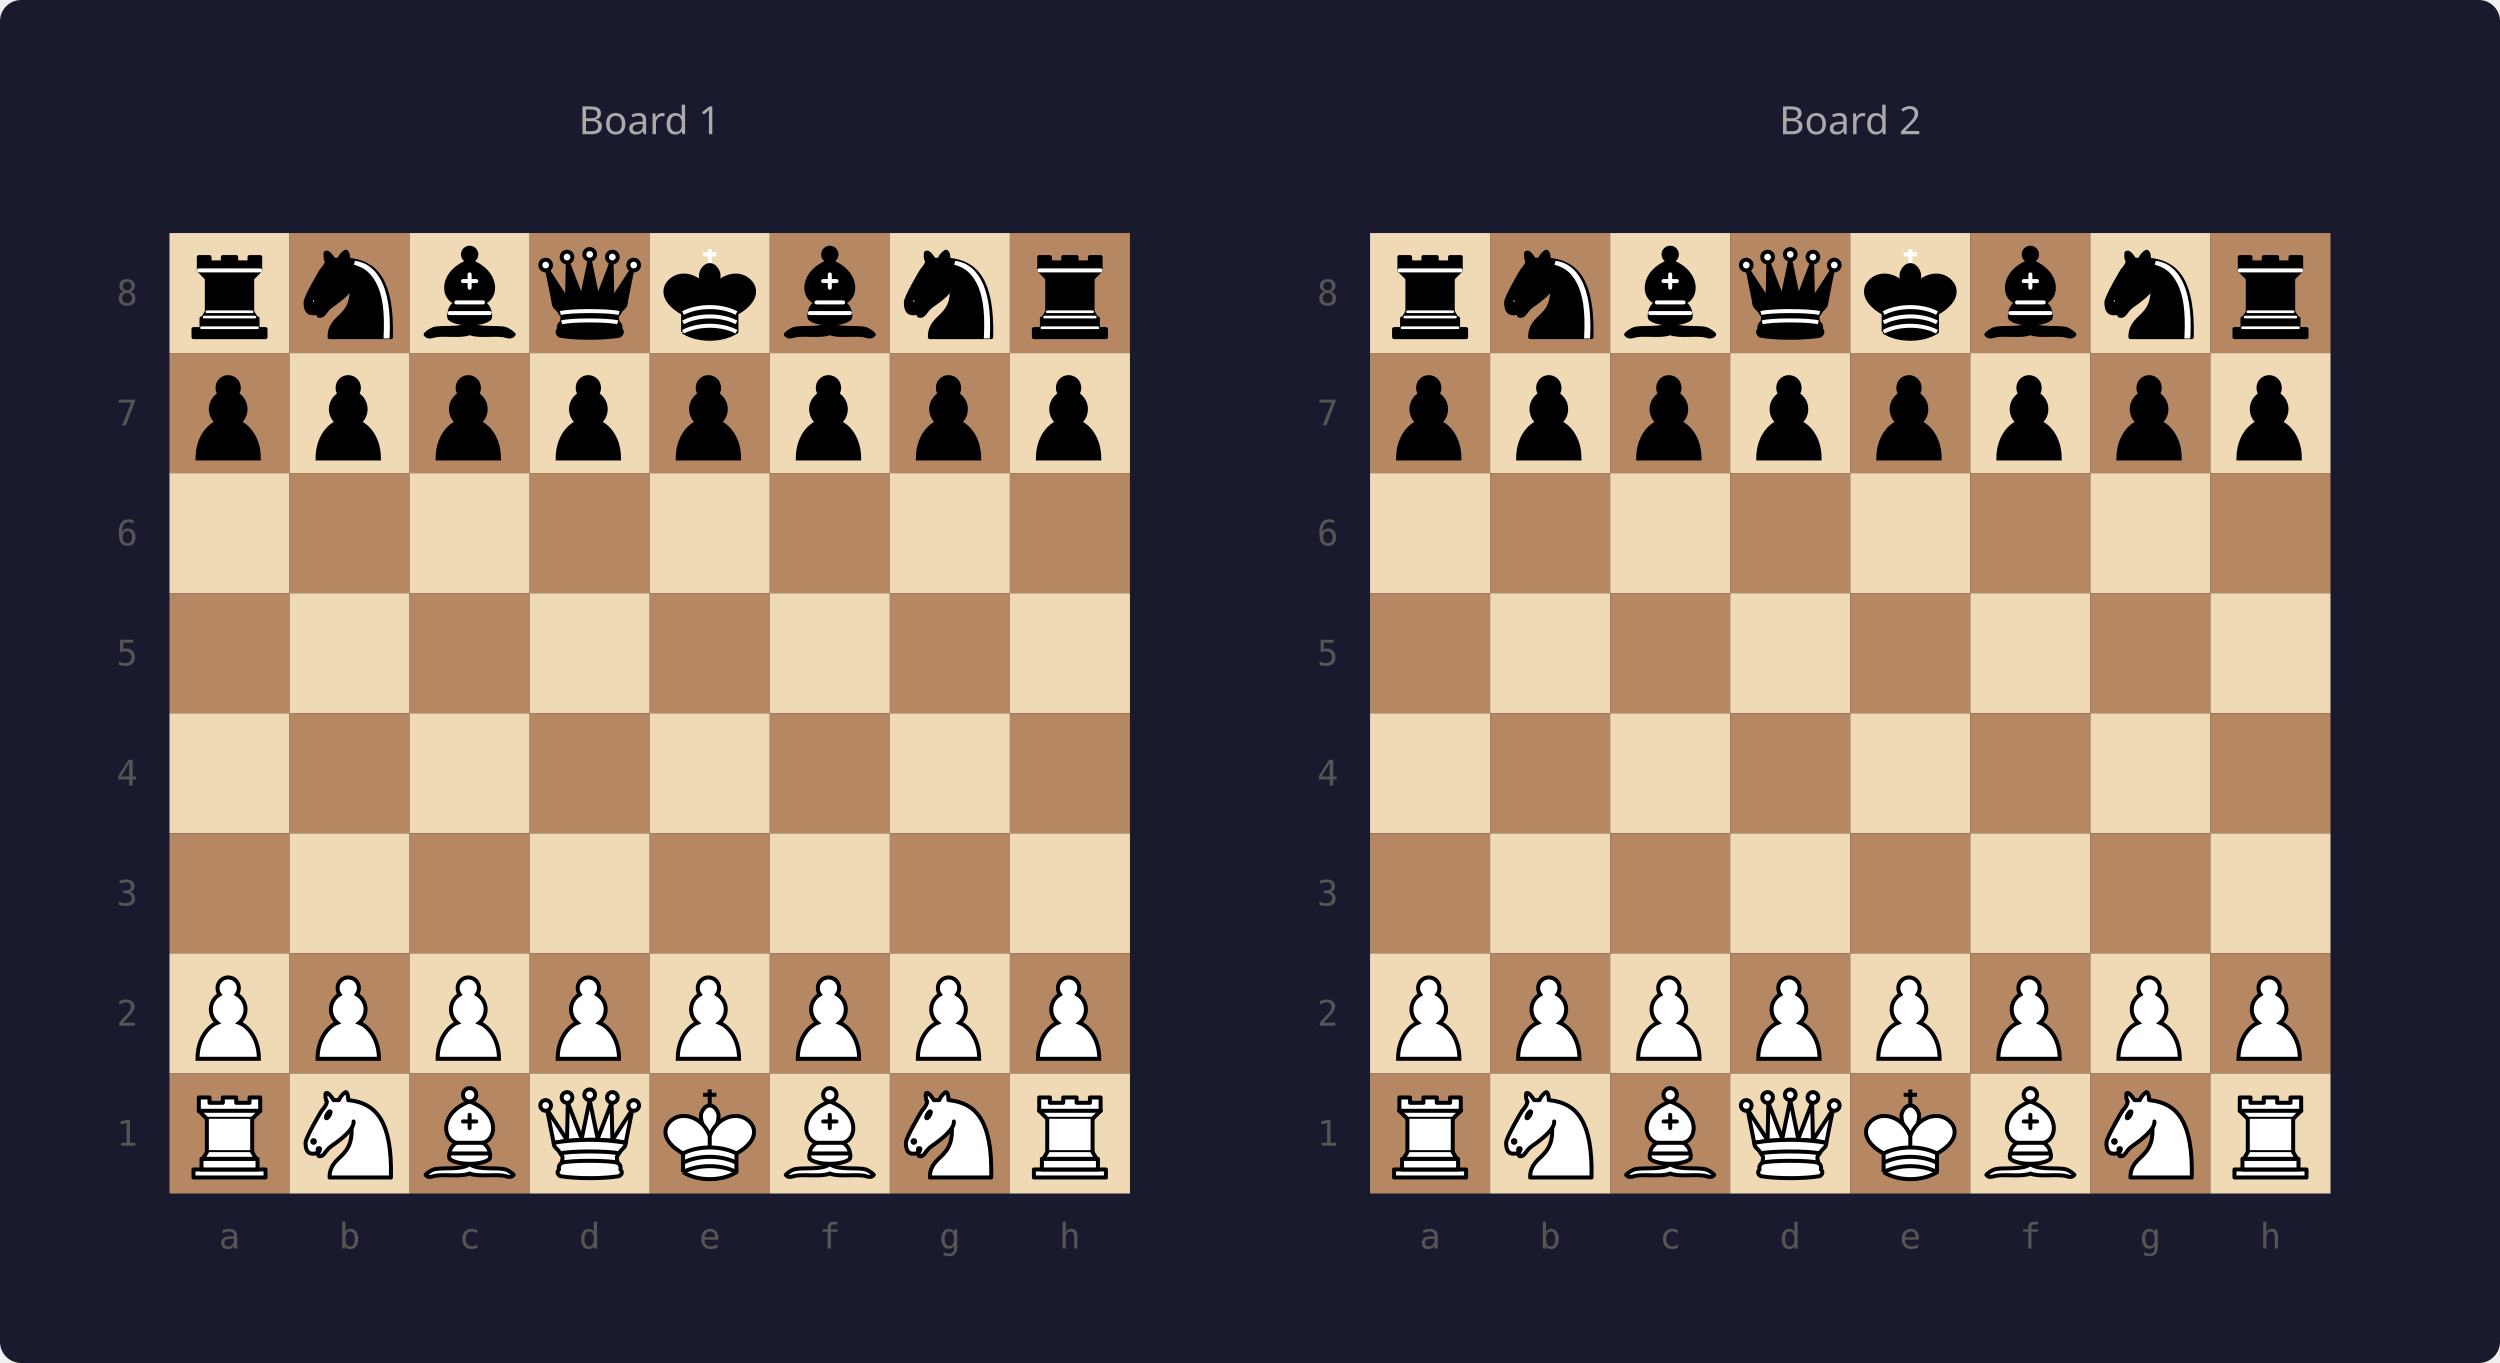
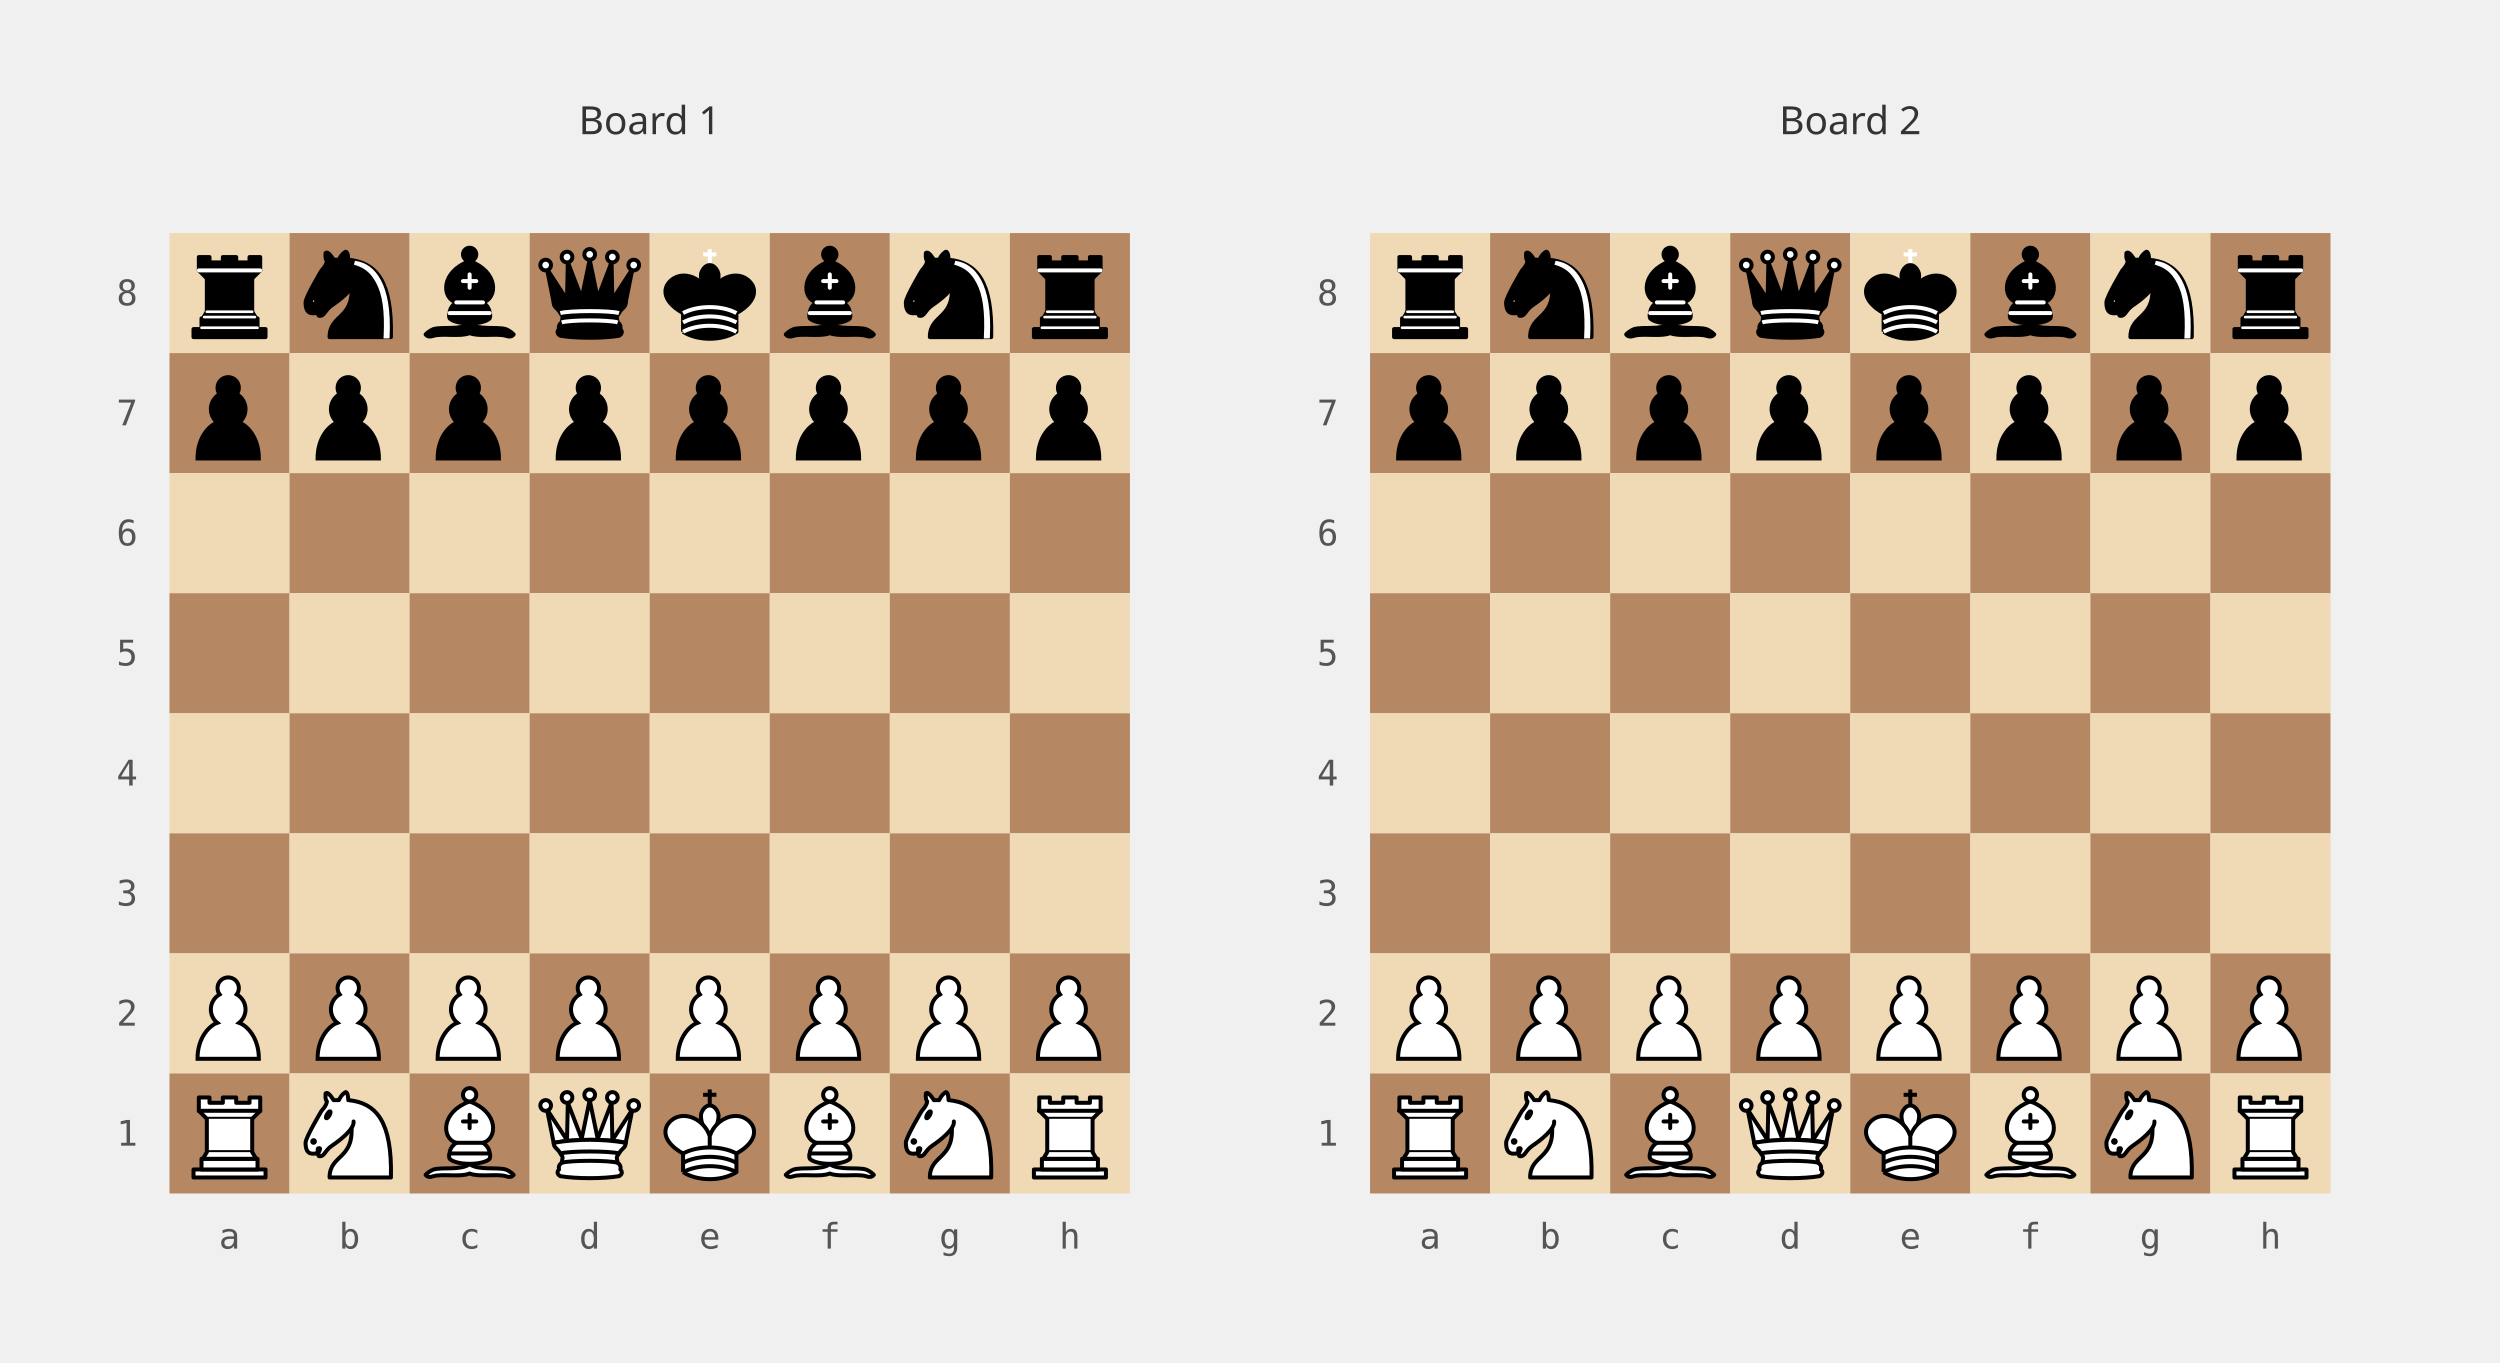
<svg xmlns="http://www.w3.org/2000/svg" viewBox="0 0 708 386" width="708" height="386">
  <defs>
    <symbol id="piece-mce-chess-bR" viewBox="0 0 45 45">
      <g style="fill:#000;stroke:#000;stroke-width:1.5;stroke-linecap:round;stroke-linejoin:round">
        <path d="M 9,39 L 36,39 L 36,36 L 9,36 L 9,39 z" />
        <path d="M 12,36 L 12,32 L 33,32 L 33,36 L 12,36 z" />
        <path d="M 11,14 L 11,9 L 15,9 L 15,11 L 20,11 L 20,9 L 25,9 L 25,11 L 30,11 L 30,9 L 34,9 L 34,14" />
        <path d="M 34,14 L 31,17 L 14,17 L 11,14" />
        <path d="M 31,17 L 31,29.5 L 14,29.5 L 14,17" />
        <path d="M 31,29.5 L 32.5,32 L 12.5,32 L 14,29.5" />
        <path d="M 11,14 L 34,14" style="fill:none;stroke:#fff;stroke-linejoin:miter" />
        <path d="M 12,35.5 L 33,35.5" style="fill:none;stroke:#fff;stroke-width:1" />
        <path d="M 13,31.5 L 32,31.5" style="fill:none;stroke:#fff;stroke-width:1" />
        <path d="M 14,29.5 L 31,29.5" style="fill:none;stroke:#fff;stroke-width:1" />
      </g>
    </symbol>
    <symbol id="piece-mce-chess-bN" viewBox="0 0 45 45">
      <g style="fill:none;stroke:#000;stroke-width:1.5;stroke-linecap:round;stroke-linejoin:round">
        <path d="M 22,10 C 32.5,11 38.5,18 38,39 L 15,39 C 15,30 25,32.5 23,18" style="fill:#000" />
        <path d="M 24,18 C 24.38,20.91 18.45,25.37 16,27 C 13,29 13.18,31.34 11,31 C 9.958,30.06 12.41,27.96 11,28 C 10,28 11.19,29.23 10,30 C 9,30 5.997,31 6,26 C 6,24 12,14 12,14 C 12,14 13.89,12.1 14,10.5 C 13.27,9.506 13.5,8.5 13.5,7.5 C 14.5,6.5 16.5,10 16.5,10 L 18.5,10 C 18.5,10 19.28,8.008 21,7 C 22,7 22,10 22,10" style="fill:#000" />
        <path d="M 9.5,25.5 A 0.5,0.5 0 1 1 8.5,25.5 A 0.5,0.5 0 1 1 9.5,25.5 z" style="fill:#fff" />
        <path d="M 15,15.5 A 0.5,1.5 0 1 1 14,15.5 A 0.5,1.5 0 1 1 15,15.5 z" transform="matrix(0.866,0.5,-0.5,0.866,9.693,-5.173)" style="fill:#fff" />
        <path d="M 24.55,10.4 L 24.1,11.85 L 24.6,12 C 27.75,13 30.25,14.49 32.5,18.75 C 34.75,23.01 35.75,29.06 35.25,39 L 35.2,39.5 L 37.45,39.5 L 37.5,39 C 38,28.94 36.62,22.15 34.25,17.66 C 31.88,13.17 28.46,11.02 25.06,10.5 L 24.55,10.4 z" style="fill:#fff;stroke:none" />
      </g>
    </symbol>
    <symbol id="piece-mce-chess-bB" viewBox="0 0 45 45">
      <g style="fill:none;stroke:#000;stroke-width:1.5;stroke-linecap:round;stroke-linejoin:round">
        <g style="fill:#000;stroke-linecap:butt">
          <path d="M 9,36 C 12.39,35.03 19.11,36.43 22.5,34 C 25.89,36.43 32.61,35.03 36,36 C 36,36 37.65,36.54 39,38 C 38.32,38.97 37.2,38.91 36,38.5 C 32.61,37.53 25.89,38.96 22.5,37.5 C 19.11,38.96 12.39,37.53 9,38.5 C 7.8,38.91 6.68,38.97 6,38 C 7.35,36.54 9,36 9,36 z" />
          <path d="M 15,32 C 17.5,34.5 27.5,34.5 30,32 C 30.5,30.5 30,30 30,30 C 30,27.5 27.5,26 27.5,26 C 33,24.5 33.5,14.5 22.5,10.5 C 11.5,14.5 12,24.5 17.5,26 C 17.5,26 15,27.5 15,30 C 15,30 14.5,30.5 15,32 z" />
          <path d="M 25,8 A 2.5,2.5 0 1 1 20,8 A 2.5,2.5 0 1 1 25,8 z" />
        </g>
        <path d="M 17.5,26 L 27.5,26 M 15,30 L 30,30 M 22.5,15.5 L 22.5,20.5 M 20,18 L 25,18" style="fill:none;stroke:#fff;stroke-linejoin:miter" />
      </g>
    </symbol>
    <symbol id="piece-mce-chess-bQ" viewBox="0 0 45 45">
      <g style="fill:#000;stroke:#000;stroke-width:1.5;stroke-linejoin:round">
        <path d="M 9,26 C 17.5,24.5 30,24.5 36,26 L 38.5,13.5 L 31,25 L 30.7,10.9 L 25.5,24.5 L 22.5,10 L 19.5,24.5 L 14.3,10.9 L 14,25 L 6.5,13.5 L 9,26 z" />
        <path d="M 9,26 C 9,28 10.5,28 11.5,30 C 12.5,31.5 12.5,31 12,33.5 C 10.5,34.5 11,36 11,36 C 9.5,37.5 11.5,38.5 11.5,38.5 C 17.5,39.5 27.5,39.5 33.5,38.5 C 33.5,38.5 35.5,37.5 34,36 C 34,36 34.5,34.5 33,33.5 C 32.5,31 32.5,31.5 33.5,30 C 34.5,28 36,28 36,26 C 27.5,24.5 17.5,24.5 9,26 z" />
        <path d="M 11.5,30 C 15,29 30,29 33.5,30" style="fill:none;stroke:#fff" />
        <path d="M 12,33.5 C 15,32.5 30,32.5 33,33.5" style="fill:none;stroke:#fff" />
        <circle cx="6" cy="12" r="2" style="fill:#fff" />
        <circle cx="14" cy="9" r="2" style="fill:#fff" />
        <circle cx="22.5" cy="8" r="2" style="fill:#fff" />
        <circle cx="31" cy="9" r="2" style="fill:#fff" />
        <circle cx="39" cy="12" r="2" style="fill:#fff" />
      </g>
    </symbol>
    <symbol id="piece-mce-chess-bK" viewBox="0 0 45 45">
      <g style="fill:#000;stroke:#000;stroke-width:1.5;stroke-linejoin:round">
        <path d="M 22.5,11.63 L 22.5,6" style="fill:none;stroke:#fff;stroke-linejoin:miter" />
        <path d="M 20,8 L 25,8" style="fill:none;stroke:#fff;stroke-linejoin:miter" />
        <path d="M 22.5,25 C 22.5,25 27,17.5 25.5,14.5 C 25.5,14.5 24.5,12 22.5,12 C 20.5,12 19.5,14.5 19.5,14.5 C 18,17.5 22.5,25 22.5,25" />
        <path d="M 12.5,37 C 18,40.5 27,40.5 32.5,37 L 32.5,30 C 32.5,30 41.5,25.5 38.5,19.5 C 34.5,13 25,16 22.5,23.5 L 22.5,27 L 22.5,23.5 C 20,16 10.5,13 6.5,19.5 C 3.5,25.5 12.5,30 12.5,30 L 12.5,37" />
        <path d="M 12.5,30 C 18,27 27,27 32.5,30" style="fill:none;stroke:#fff" />
        <path d="M 12.5,33.5 C 18,30.5 27,30.5 32.5,33.5" style="fill:none;stroke:#fff" />
        <path d="M 12.5,37 C 18,34 27,34 32.5,37" style="fill:none;stroke:#fff" />
      </g>
    </symbol>
    <symbol id="piece-mce-chess-bP" viewBox="0 0 45 45">
      <path d="M 22,9 C 19.79,9 18,10.79 18,13 C 18,13.89 18.29,14.71 18.78,15.38 C 16.83,16.5 15.5,18.59 15.5,21 C 15.5,23.03 16.44,24.84 17.91,26.03 C 14.91,27.09 10.5,31.58 10.5,39.5 L 33.5,39.5 C 33.5,31.58 29.09,27.09 26.09,26.03 C 27.56,24.84 28.5,23.03 28.5,21 C 28.5,18.59 27.17,16.5 25.22,15.38 C 25.71,14.71 26,13.89 26,13 C 26,10.79 24.21,9 22,9 z" style="fill:#000;stroke:#000;stroke-width:1.5;stroke-linecap:round" />
    </symbol>
    <symbol id="piece-mce-chess-wP" viewBox="0 0 45 45">
      <path d="M 22,9 C 19.79,9 18,10.79 18,13 C 18,13.89 18.29,14.71 18.78,15.38 C 16.83,16.5 15.5,18.59 15.5,21 C 15.5,23.03 16.44,24.84 17.91,26.03 C 14.91,27.09 10.5,31.58 10.5,39.5 L 33.5,39.5 C 33.5,31.58 29.09,27.09 26.09,26.03 C 27.56,24.84 28.5,23.03 28.5,21 C 28.5,18.59 27.17,16.5 25.22,15.38 C 25.71,14.71 26,13.89 26,13 C 26,10.79 24.21,9 22,9 z" style="fill:#fff;stroke:#000;stroke-width:1.5;stroke-linecap:round" />
    </symbol>
    <symbol id="piece-mce-chess-wR" viewBox="0 0 45 45">
      <g style="fill:#fff;stroke:#000;stroke-width:1.5;stroke-linecap:round;stroke-linejoin:round">
        <path d="M 9,39 L 36,39 L 36,36 L 9,36 L 9,39 z" />
        <path d="M 12,36 L 12,32 L 33,32 L 33,36 L 12,36 z" />
        <path d="M 11,14 L 11,9 L 15,9 L 15,11 L 20,11 L 20,9 L 25,9 L 25,11 L 30,11 L 30,9 L 34,9 L 34,14" />
        <path d="M 34,14 L 31,17 L 14,17 L 11,14" />
        <path d="M 31,17 L 31,29.5 L 14,29.5 L 14,17" />
        <path d="M 31,29.5 L 32.5,32 L 12.5,32 L 14,29.5" />
        <path d="M 11,14 L 34,14" style="fill:none" />
      </g>
    </symbol>
    <symbol id="piece-mce-chess-wN" viewBox="0 0 45 45">
      <g style="fill:none;stroke:#000;stroke-width:1.5;stroke-linecap:round;stroke-linejoin:round">
        <path d="M 22,10 C 32.5,11 38.5,18 38,39 L 15,39 C 15,30 25,32.5 23,18" style="fill:#fff" />
        <path d="M 24,18 C 24.38,20.91 18.45,25.37 16,27 C 13,29 13.18,31.34 11,31 C 9.958,30.06 12.41,27.96 11,28 C 10,28 11.19,29.23 10,30 C 9,30 5.997,31 6,26 C 6,24 12,14 12,14 C 12,14 13.89,12.1 14,10.5 C 13.27,9.506 13.5,8.5 13.5,7.5 C 14.5,6.5 16.5,10 16.5,10 L 18.5,10 C 18.5,10 19.28,8.008 21,7 C 22,7 22,10 22,10" style="fill:#fff" />
        <path d="M 9.5,25.5 A 0.5,0.5 0 1 1 8.5,25.5 A 0.5,0.5 0 1 1 9.5,25.5 z" style="fill:#000" />
        <path d="M 15,15.5 A 0.5,1.5 0 1 1 14,15.5 A 0.5,1.5 0 1 1 15,15.5 z" transform="matrix(0.866,0.5,-0.5,0.866,9.693,-5.173)" style="fill:#000" />
      </g>
    </symbol>
    <symbol id="piece-mce-chess-wB" viewBox="0 0 45 45">
      <g style="fill:none;stroke:#000;stroke-width:1.5;stroke-linecap:round;stroke-linejoin:round">
        <g style="fill:#fff;stroke-linecap:butt">
          <path d="M 9,36 C 12.39,35.03 19.11,36.43 22.5,34 C 25.89,36.43 32.61,35.03 36,36 C 36,36 37.65,36.54 39,38 C 38.32,38.97 37.2,38.91 36,38.5 C 32.61,37.53 25.89,38.96 22.5,37.5 C 19.11,38.96 12.39,37.53 9,38.5 C 7.8,38.91 6.68,38.97 6,38 C 7.35,36.54 9,36 9,36 z" />
          <path d="M 15,32 C 17.5,34.5 27.5,34.5 30,32 C 30.5,30.5 30,30 30,30 C 30,27.5 27.5,26 27.5,26 C 33,24.5 33.5,14.5 22.5,10.5 C 11.5,14.5 12,24.5 17.5,26 C 17.5,26 15,27.5 15,30 C 15,30 14.5,30.5 15,32 z" />
          <path d="M 25,8 A 2.5,2.5 0 1 1 20,8 A 2.5,2.5 0 1 1 25,8 z" />
        </g>
        <path d="M 17.5,26 L 27.5,26 M 15,30 L 30,30 M 22.5,15.5 L 22.5,20.5 M 20,18 L 25,18" style="fill:none;stroke:#000;stroke-linejoin:miter" />
      </g>
    </symbol>
    <symbol id="piece-mce-chess-wQ" viewBox="0 0 45 45">
      <g style="fill:#fff;stroke:#000;stroke-width:1.5;stroke-linejoin:round">
        <path d="M 9,26 C 17.5,24.5 30,24.5 36,26 L 38.5,13.5 L 31,25 L 30.7,10.9 L 25.5,24.5 L 22.5,10 L 19.5,24.5 L 14.3,10.9 L 14,25 L 6.5,13.5 L 9,26 z" />
        <path d="M 9,26 C 9,28 10.5,28 11.5,30 C 12.5,31.5 12.5,31 12,33.5 C 10.5,34.5 11,36 11,36 C 9.5,37.5 11.5,38.5 11.5,38.5 C 17.5,39.5 27.5,39.5 33.5,38.5 C 33.5,38.5 35.5,37.5 34,36 C 34,36 34.5,34.5 33,33.5 C 32.5,31 32.5,31.5 33.5,30 C 34.5,28 36,28 36,26 C 27.5,24.5 17.5,24.5 9,26 z" />
        <path d="M 11.5,30 C 15,29 30,29 33.5,30" style="fill:none" />
        <path d="M 12,33.5 C 15,32.5 30,32.5 33,33.5" style="fill:none" />
        <circle cx="6" cy="12" r="2" />
        <circle cx="14" cy="9" r="2" />
        <circle cx="22.5" cy="8" r="2" />
        <circle cx="31" cy="9" r="2" />
        <circle cx="39" cy="12" r="2" />
      </g>
    </symbol>
    <symbol id="piece-mce-chess-wK" viewBox="0 0 45 45">
      <g style="fill:#fff;stroke:#000;stroke-width:1.5;stroke-linejoin:round">
        <path d="M 22.5,11.63 L 22.5,6" style="fill:none;stroke-linejoin:miter" />
        <path d="M 20,8 L 25,8" style="fill:none;stroke-linejoin:miter" />
        <path d="M 22.5,25 C 22.5,25 27,17.5 25.5,14.5 C 25.5,14.5 24.5,12 22.5,12 C 20.5,12 19.5,14.5 19.5,14.5 C 18,17.5 22.5,25 22.5,25" />
        <path d="M 12.5,37 C 18,40.5 27,40.5 32.5,37 L 32.5,30 C 32.5,30 41.5,25.5 38.5,19.5 C 34.5,13 25,16 22.5,23.5 L 22.5,27 L 22.5,23.5 C 20,16 10.5,13 6.5,19.5 C 3.5,25.5 12.5,30 12.5,30 L 12.5,37" />
        <path d="M 12.5,30 C 18,27 27,27 32.5,30" />
        <path d="M 12.5,33.5 C 18,30.5 27,30.5 32.5,33.5" />
        <path d="M 12.5,37 C 18,34 27,34 32.5,37" />
      </g>
    </symbol>
  </defs>
-   <rect width="708" height="386" fill="#1a1a2e" rx="6" />
-   <text x="184" y="38" text-anchor="middle" font-size="11" fill="#aaa" font-family="system-ui">Board 1</text>
+   <text x="184" y="38" text-anchor="middle" font-size="11" fill="#333" font-family="system-ui">Board 1</text>
  <g transform="translate(24,42)">
    <rect x="24" y="24" width="34" height="34" fill="#f0d9b5" />
    <rect x="58" y="24" width="34" height="34" fill="#b58863" />
    <rect x="92" y="24" width="34" height="34" fill="#f0d9b5" />
    <rect x="126" y="24" width="34" height="34" fill="#b58863" />
    <rect x="160" y="24" width="34" height="34" fill="#f0d9b5" />
    <rect x="194" y="24" width="34" height="34" fill="#b58863" />
    <rect x="228" y="24" width="34" height="34" fill="#f0d9b5" />
    <rect x="262" y="24" width="34" height="34" fill="#b58863" />
    <rect x="24" y="58" width="34" height="34" fill="#b58863" />
    <rect x="58" y="58" width="34" height="34" fill="#f0d9b5" />
    <rect x="92" y="58" width="34" height="34" fill="#b58863" />
    <rect x="126" y="58" width="34" height="34" fill="#f0d9b5" />
    <rect x="160" y="58" width="34" height="34" fill="#b58863" />
    <rect x="194" y="58" width="34" height="34" fill="#f0d9b5" />
    <rect x="228" y="58" width="34" height="34" fill="#b58863" />
    <rect x="262" y="58" width="34" height="34" fill="#f0d9b5" />
    <rect x="24" y="92" width="34" height="34" fill="#f0d9b5" />
    <rect x="58" y="92" width="34" height="34" fill="#b58863" />
    <rect x="92" y="92" width="34" height="34" fill="#f0d9b5" />
    <rect x="126" y="92" width="34" height="34" fill="#b58863" />
    <rect x="160" y="92" width="34" height="34" fill="#f0d9b5" />
    <rect x="194" y="92" width="34" height="34" fill="#b58863" />
    <rect x="228" y="92" width="34" height="34" fill="#f0d9b5" />
    <rect x="262" y="92" width="34" height="34" fill="#b58863" />
    <rect x="24" y="126" width="34" height="34" fill="#b58863" />
    <rect x="58" y="126" width="34" height="34" fill="#f0d9b5" />
    <rect x="92" y="126" width="34" height="34" fill="#b58863" />
    <rect x="126" y="126" width="34" height="34" fill="#f0d9b5" />
    <rect x="160" y="126" width="34" height="34" fill="#b58863" />
    <rect x="194" y="126" width="34" height="34" fill="#f0d9b5" />
    <rect x="228" y="126" width="34" height="34" fill="#b58863" />
    <rect x="262" y="126" width="34" height="34" fill="#f0d9b5" />
    <rect x="24" y="160" width="34" height="34" fill="#f0d9b5" />
    <rect x="58" y="160" width="34" height="34" fill="#b58863" />
    <rect x="92" y="160" width="34" height="34" fill="#f0d9b5" />
    <rect x="126" y="160" width="34" height="34" fill="#b58863" />
    <rect x="160" y="160" width="34" height="34" fill="#f0d9b5" />
    <rect x="194" y="160" width="34" height="34" fill="#b58863" />
    <rect x="228" y="160" width="34" height="34" fill="#f0d9b5" />
    <rect x="262" y="160" width="34" height="34" fill="#b58863" />
    <rect x="24" y="194" width="34" height="34" fill="#b58863" />
    <rect x="58" y="194" width="34" height="34" fill="#f0d9b5" />
    <rect x="92" y="194" width="34" height="34" fill="#b58863" />
    <rect x="126" y="194" width="34" height="34" fill="#f0d9b5" />
    <rect x="160" y="194" width="34" height="34" fill="#b58863" />
    <rect x="194" y="194" width="34" height="34" fill="#f0d9b5" />
    <rect x="228" y="194" width="34" height="34" fill="#b58863" />
    <rect x="262" y="194" width="34" height="34" fill="#f0d9b5" />
    <rect x="24" y="228" width="34" height="34" fill="#f0d9b5" />
    <rect x="58" y="228" width="34" height="34" fill="#b58863" />
    <rect x="92" y="228" width="34" height="34" fill="#f0d9b5" />
    <rect x="126" y="228" width="34" height="34" fill="#b58863" />
    <rect x="160" y="228" width="34" height="34" fill="#f0d9b5" />
    <rect x="194" y="228" width="34" height="34" fill="#b58863" />
    <rect x="228" y="228" width="34" height="34" fill="#f0d9b5" />
    <rect x="262" y="228" width="34" height="34" fill="#b58863" />
    <rect x="24" y="262" width="34" height="34" fill="#b58863" />
    <rect x="58" y="262" width="34" height="34" fill="#f0d9b5" />
    <rect x="92" y="262" width="34" height="34" fill="#b58863" />
    <rect x="126" y="262" width="34" height="34" fill="#f0d9b5" />
    <rect x="160" y="262" width="34" height="34" fill="#b58863" />
    <rect x="194" y="262" width="34" height="34" fill="#f0d9b5" />
    <rect x="228" y="262" width="34" height="34" fill="#b58863" />
    <rect x="262" y="262" width="34" height="34" fill="#f0d9b5" />
    <rect x="24" y="24" width="34" height="34" fill="transparent" data-sq="a8" class="board-cell" />
    <rect x="58" y="24" width="34" height="34" fill="transparent" data-sq="b8" class="board-cell" />
    <rect x="92" y="24" width="34" height="34" fill="transparent" data-sq="c8" class="board-cell" />
    <rect x="126" y="24" width="34" height="34" fill="transparent" data-sq="d8" class="board-cell" />
    <rect x="160" y="24" width="34" height="34" fill="transparent" data-sq="e8" class="board-cell" />
    <rect x="194" y="24" width="34" height="34" fill="transparent" data-sq="f8" class="board-cell" />
    <rect x="228" y="24" width="34" height="34" fill="transparent" data-sq="g8" class="board-cell" />
    <rect x="262" y="24" width="34" height="34" fill="transparent" data-sq="h8" class="board-cell" />
    <rect x="24" y="58" width="34" height="34" fill="transparent" data-sq="a7" class="board-cell" />
    <rect x="58" y="58" width="34" height="34" fill="transparent" data-sq="b7" class="board-cell" />
    <rect x="92" y="58" width="34" height="34" fill="transparent" data-sq="c7" class="board-cell" />
    <rect x="126" y="58" width="34" height="34" fill="transparent" data-sq="d7" class="board-cell" />
    <rect x="160" y="58" width="34" height="34" fill="transparent" data-sq="e7" class="board-cell" />
    <rect x="194" y="58" width="34" height="34" fill="transparent" data-sq="f7" class="board-cell" />
    <rect x="228" y="58" width="34" height="34" fill="transparent" data-sq="g7" class="board-cell" />
    <rect x="262" y="58" width="34" height="34" fill="transparent" data-sq="h7" class="board-cell" />
    <rect x="24" y="92" width="34" height="34" fill="transparent" data-sq="a6" class="board-cell" />
    <rect x="58" y="92" width="34" height="34" fill="transparent" data-sq="b6" class="board-cell" />
    <rect x="92" y="92" width="34" height="34" fill="transparent" data-sq="c6" class="board-cell" />
    <rect x="126" y="92" width="34" height="34" fill="transparent" data-sq="d6" class="board-cell" />
    <rect x="160" y="92" width="34" height="34" fill="transparent" data-sq="e6" class="board-cell" />
    <rect x="194" y="92" width="34" height="34" fill="transparent" data-sq="f6" class="board-cell" />
    <rect x="228" y="92" width="34" height="34" fill="transparent" data-sq="g6" class="board-cell" />
    <rect x="262" y="92" width="34" height="34" fill="transparent" data-sq="h6" class="board-cell" />
    <rect x="24" y="126" width="34" height="34" fill="transparent" data-sq="a5" class="board-cell" />
    <rect x="58" y="126" width="34" height="34" fill="transparent" data-sq="b5" class="board-cell" />
    <rect x="92" y="126" width="34" height="34" fill="transparent" data-sq="c5" class="board-cell" />
    <rect x="126" y="126" width="34" height="34" fill="transparent" data-sq="d5" class="board-cell" />
    <rect x="160" y="126" width="34" height="34" fill="transparent" data-sq="e5" class="board-cell" />
    <rect x="194" y="126" width="34" height="34" fill="transparent" data-sq="f5" class="board-cell" />
    <rect x="228" y="126" width="34" height="34" fill="transparent" data-sq="g5" class="board-cell" />
    <rect x="262" y="126" width="34" height="34" fill="transparent" data-sq="h5" class="board-cell" />
    <rect x="24" y="160" width="34" height="34" fill="transparent" data-sq="a4" class="board-cell" />
    <rect x="58" y="160" width="34" height="34" fill="transparent" data-sq="b4" class="board-cell" />
    <rect x="92" y="160" width="34" height="34" fill="transparent" data-sq="c4" class="board-cell" />
    <rect x="126" y="160" width="34" height="34" fill="transparent" data-sq="d4" class="board-cell" />
    <rect x="160" y="160" width="34" height="34" fill="transparent" data-sq="e4" class="board-cell" />
    <rect x="194" y="160" width="34" height="34" fill="transparent" data-sq="f4" class="board-cell" />
    <rect x="228" y="160" width="34" height="34" fill="transparent" data-sq="g4" class="board-cell" />
    <rect x="262" y="160" width="34" height="34" fill="transparent" data-sq="h4" class="board-cell" />
    <rect x="24" y="194" width="34" height="34" fill="transparent" data-sq="a3" class="board-cell" />
    <rect x="58" y="194" width="34" height="34" fill="transparent" data-sq="b3" class="board-cell" />
    <rect x="92" y="194" width="34" height="34" fill="transparent" data-sq="c3" class="board-cell" />
    <rect x="126" y="194" width="34" height="34" fill="transparent" data-sq="d3" class="board-cell" />
    <rect x="160" y="194" width="34" height="34" fill="transparent" data-sq="e3" class="board-cell" />
    <rect x="194" y="194" width="34" height="34" fill="transparent" data-sq="f3" class="board-cell" />
    <rect x="228" y="194" width="34" height="34" fill="transparent" data-sq="g3" class="board-cell" />
    <rect x="262" y="194" width="34" height="34" fill="transparent" data-sq="h3" class="board-cell" />
    <rect x="24" y="228" width="34" height="34" fill="transparent" data-sq="a2" class="board-cell" />
    <rect x="58" y="228" width="34" height="34" fill="transparent" data-sq="b2" class="board-cell" />
    <rect x="92" y="228" width="34" height="34" fill="transparent" data-sq="c2" class="board-cell" />
    <rect x="126" y="228" width="34" height="34" fill="transparent" data-sq="d2" class="board-cell" />
    <rect x="160" y="228" width="34" height="34" fill="transparent" data-sq="e2" class="board-cell" />
    <rect x="194" y="228" width="34" height="34" fill="transparent" data-sq="f2" class="board-cell" />
    <rect x="228" y="228" width="34" height="34" fill="transparent" data-sq="g2" class="board-cell" />
    <rect x="262" y="228" width="34" height="34" fill="transparent" data-sq="h2" class="board-cell" />
    <rect x="24" y="262" width="34" height="34" fill="transparent" data-sq="a1" class="board-cell" />
    <rect x="58" y="262" width="34" height="34" fill="transparent" data-sq="b1" class="board-cell" />
    <rect x="92" y="262" width="34" height="34" fill="transparent" data-sq="c1" class="board-cell" />
    <rect x="126" y="262" width="34" height="34" fill="transparent" data-sq="d1" class="board-cell" />
    <rect x="160" y="262" width="34" height="34" fill="transparent" data-sq="e1" class="board-cell" />
    <rect x="194" y="262" width="34" height="34" fill="transparent" data-sq="f1" class="board-cell" />
    <rect x="228" y="262" width="34" height="34" fill="transparent" data-sq="g1" class="board-cell" />
    <rect x="262" y="262" width="34" height="34" fill="transparent" data-sq="h1" class="board-cell" />
    <g pointer-events="none">
      <use href="#piece-mce-chess-bR" x="24" y="24" width="34" height="34" />
      <use href="#piece-mce-chess-bN" x="58" y="24" width="34" height="34" />
      <use href="#piece-mce-chess-bB" x="92" y="24" width="34" height="34" />
      <use href="#piece-mce-chess-bQ" x="126" y="24" width="34" height="34" />
      <use href="#piece-mce-chess-bK" x="160" y="24" width="34" height="34" />
      <use href="#piece-mce-chess-bB" x="194" y="24" width="34" height="34" />
      <use href="#piece-mce-chess-bN" x="228" y="24" width="34" height="34" />
      <use href="#piece-mce-chess-bR" x="262" y="24" width="34" height="34" />
      <use href="#piece-mce-chess-bP" x="24" y="58" width="34" height="34" />
      <use href="#piece-mce-chess-bP" x="58" y="58" width="34" height="34" />
      <use href="#piece-mce-chess-bP" x="92" y="58" width="34" height="34" />
      <use href="#piece-mce-chess-bP" x="126" y="58" width="34" height="34" />
      <use href="#piece-mce-chess-bP" x="160" y="58" width="34" height="34" />
      <use href="#piece-mce-chess-bP" x="194" y="58" width="34" height="34" />
      <use href="#piece-mce-chess-bP" x="228" y="58" width="34" height="34" />
      <use href="#piece-mce-chess-bP" x="262" y="58" width="34" height="34" />
      <use href="#piece-mce-chess-wP" x="24" y="228" width="34" height="34" />
      <use href="#piece-mce-chess-wP" x="58" y="228" width="34" height="34" />
      <use href="#piece-mce-chess-wP" x="92" y="228" width="34" height="34" />
      <use href="#piece-mce-chess-wP" x="126" y="228" width="34" height="34" />
      <use href="#piece-mce-chess-wP" x="160" y="228" width="34" height="34" />
      <use href="#piece-mce-chess-wP" x="194" y="228" width="34" height="34" />
      <use href="#piece-mce-chess-wP" x="228" y="228" width="34" height="34" />
      <use href="#piece-mce-chess-wP" x="262" y="228" width="34" height="34" />
      <use href="#piece-mce-chess-wR" x="24" y="262" width="34" height="34" />
      <use href="#piece-mce-chess-wN" x="58" y="262" width="34" height="34" />
      <use href="#piece-mce-chess-wB" x="92" y="262" width="34" height="34" />
      <use href="#piece-mce-chess-wQ" x="126" y="262" width="34" height="34" />
      <use href="#piece-mce-chess-wK" x="160" y="262" width="34" height="34" />
      <use href="#piece-mce-chess-wB" x="194" y="262" width="34" height="34" />
      <use href="#piece-mce-chess-wN" x="228" y="262" width="34" height="34" />
      <use href="#piece-mce-chess-wR" x="262" y="262" width="34" height="34" />
    </g>
    <text x="41" y="311.6" text-anchor="middle" font-size="10" fill="#555" font-family="monospace">a</text>
    <text x="75" y="311.6" text-anchor="middle" font-size="10" fill="#555" font-family="monospace">b</text>
    <text x="109" y="311.6" text-anchor="middle" font-size="10" fill="#555" font-family="monospace">c</text>
    <text x="143" y="311.6" text-anchor="middle" font-size="10" fill="#555" font-family="monospace">d</text>
    <text x="177" y="311.6" text-anchor="middle" font-size="10" fill="#555" font-family="monospace">e</text>
    <text x="211" y="311.6" text-anchor="middle" font-size="10" fill="#555" font-family="monospace">f</text>
    <text x="245" y="311.6" text-anchor="middle" font-size="10" fill="#555" font-family="monospace">g</text>
    <text x="279" y="311.6" text-anchor="middle" font-size="10" fill="#555" font-family="monospace">h</text>
    <text x="12" y="41" text-anchor="middle" dominant-baseline="central" font-size="10" fill="#555" font-family="monospace">8</text>
    <text x="12" y="75" text-anchor="middle" dominant-baseline="central" font-size="10" fill="#555" font-family="monospace">7</text>
    <text x="12" y="109" text-anchor="middle" dominant-baseline="central" font-size="10" fill="#555" font-family="monospace">6</text>
    <text x="12" y="143" text-anchor="middle" dominant-baseline="central" font-size="10" fill="#555" font-family="monospace">5</text>
    <text x="12" y="177" text-anchor="middle" dominant-baseline="central" font-size="10" fill="#555" font-family="monospace">4</text>
    <text x="12" y="211" text-anchor="middle" dominant-baseline="central" font-size="10" fill="#555" font-family="monospace">3</text>
    <text x="12" y="245" text-anchor="middle" dominant-baseline="central" font-size="10" fill="#555" font-family="monospace">2</text>
    <text x="12" y="279" text-anchor="middle" dominant-baseline="central" font-size="10" fill="#555" font-family="monospace">1</text>
  </g>
-   <text x="524" y="38" text-anchor="middle" font-size="11" fill="#aaa" font-family="system-ui">Board 2</text>
+   <text x="524" y="38" text-anchor="middle" font-size="11" fill="#333" font-family="system-ui">Board 2</text>
  <g transform="translate(364,42)">
    <rect x="24" y="24" width="34" height="34" fill="#f0d9b5" />
    <rect x="58" y="24" width="34" height="34" fill="#b58863" />
    <rect x="92" y="24" width="34" height="34" fill="#f0d9b5" />
    <rect x="126" y="24" width="34" height="34" fill="#b58863" />
    <rect x="160" y="24" width="34" height="34" fill="#f0d9b5" />
    <rect x="194" y="24" width="34" height="34" fill="#b58863" />
    <rect x="228" y="24" width="34" height="34" fill="#f0d9b5" />
    <rect x="262" y="24" width="34" height="34" fill="#b58863" />
    <rect x="24" y="58" width="34" height="34" fill="#b58863" />
    <rect x="58" y="58" width="34" height="34" fill="#f0d9b5" />
    <rect x="92" y="58" width="34" height="34" fill="#b58863" />
    <rect x="126" y="58" width="34" height="34" fill="#f0d9b5" />
    <rect x="160" y="58" width="34" height="34" fill="#b58863" />
    <rect x="194" y="58" width="34" height="34" fill="#f0d9b5" />
    <rect x="228" y="58" width="34" height="34" fill="#b58863" />
    <rect x="262" y="58" width="34" height="34" fill="#f0d9b5" />
    <rect x="24" y="92" width="34" height="34" fill="#f0d9b5" />
    <rect x="58" y="92" width="34" height="34" fill="#b58863" />
    <rect x="92" y="92" width="34" height="34" fill="#f0d9b5" />
    <rect x="126" y="92" width="34" height="34" fill="#b58863" />
    <rect x="160" y="92" width="34" height="34" fill="#f0d9b5" />
    <rect x="194" y="92" width="34" height="34" fill="#b58863" />
    <rect x="228" y="92" width="34" height="34" fill="#f0d9b5" />
    <rect x="262" y="92" width="34" height="34" fill="#b58863" />
    <rect x="24" y="126" width="34" height="34" fill="#b58863" />
    <rect x="58" y="126" width="34" height="34" fill="#f0d9b5" />
    <rect x="92" y="126" width="34" height="34" fill="#b58863" />
    <rect x="126" y="126" width="34" height="34" fill="#f0d9b5" />
    <rect x="160" y="126" width="34" height="34" fill="#b58863" />
    <rect x="194" y="126" width="34" height="34" fill="#f0d9b5" />
    <rect x="228" y="126" width="34" height="34" fill="#b58863" />
    <rect x="262" y="126" width="34" height="34" fill="#f0d9b5" />
    <rect x="24" y="160" width="34" height="34" fill="#f0d9b5" />
    <rect x="58" y="160" width="34" height="34" fill="#b58863" />
    <rect x="92" y="160" width="34" height="34" fill="#f0d9b5" />
    <rect x="126" y="160" width="34" height="34" fill="#b58863" />
    <rect x="160" y="160" width="34" height="34" fill="#f0d9b5" />
    <rect x="194" y="160" width="34" height="34" fill="#b58863" />
    <rect x="228" y="160" width="34" height="34" fill="#f0d9b5" />
    <rect x="262" y="160" width="34" height="34" fill="#b58863" />
    <rect x="24" y="194" width="34" height="34" fill="#b58863" />
    <rect x="58" y="194" width="34" height="34" fill="#f0d9b5" />
    <rect x="92" y="194" width="34" height="34" fill="#b58863" />
    <rect x="126" y="194" width="34" height="34" fill="#f0d9b5" />
    <rect x="160" y="194" width="34" height="34" fill="#b58863" />
    <rect x="194" y="194" width="34" height="34" fill="#f0d9b5" />
    <rect x="228" y="194" width="34" height="34" fill="#b58863" />
    <rect x="262" y="194" width="34" height="34" fill="#f0d9b5" />
    <rect x="24" y="228" width="34" height="34" fill="#f0d9b5" />
    <rect x="58" y="228" width="34" height="34" fill="#b58863" />
    <rect x="92" y="228" width="34" height="34" fill="#f0d9b5" />
    <rect x="126" y="228" width="34" height="34" fill="#b58863" />
    <rect x="160" y="228" width="34" height="34" fill="#f0d9b5" />
    <rect x="194" y="228" width="34" height="34" fill="#b58863" />
    <rect x="228" y="228" width="34" height="34" fill="#f0d9b5" />
    <rect x="262" y="228" width="34" height="34" fill="#b58863" />
    <rect x="24" y="262" width="34" height="34" fill="#b58863" />
    <rect x="58" y="262" width="34" height="34" fill="#f0d9b5" />
    <rect x="92" y="262" width="34" height="34" fill="#b58863" />
    <rect x="126" y="262" width="34" height="34" fill="#f0d9b5" />
    <rect x="160" y="262" width="34" height="34" fill="#b58863" />
    <rect x="194" y="262" width="34" height="34" fill="#f0d9b5" />
    <rect x="228" y="262" width="34" height="34" fill="#b58863" />
    <rect x="262" y="262" width="34" height="34" fill="#f0d9b5" />
    <rect x="24" y="24" width="34" height="34" fill="transparent" data-sq="a8" class="board-cell" />
    <rect x="58" y="24" width="34" height="34" fill="transparent" data-sq="b8" class="board-cell" />
    <rect x="92" y="24" width="34" height="34" fill="transparent" data-sq="c8" class="board-cell" />
    <rect x="126" y="24" width="34" height="34" fill="transparent" data-sq="d8" class="board-cell" />
    <rect x="160" y="24" width="34" height="34" fill="transparent" data-sq="e8" class="board-cell" />
    <rect x="194" y="24" width="34" height="34" fill="transparent" data-sq="f8" class="board-cell" />
    <rect x="228" y="24" width="34" height="34" fill="transparent" data-sq="g8" class="board-cell" />
    <rect x="262" y="24" width="34" height="34" fill="transparent" data-sq="h8" class="board-cell" />
    <rect x="24" y="58" width="34" height="34" fill="transparent" data-sq="a7" class="board-cell" />
    <rect x="58" y="58" width="34" height="34" fill="transparent" data-sq="b7" class="board-cell" />
    <rect x="92" y="58" width="34" height="34" fill="transparent" data-sq="c7" class="board-cell" />
    <rect x="126" y="58" width="34" height="34" fill="transparent" data-sq="d7" class="board-cell" />
    <rect x="160" y="58" width="34" height="34" fill="transparent" data-sq="e7" class="board-cell" />
    <rect x="194" y="58" width="34" height="34" fill="transparent" data-sq="f7" class="board-cell" />
    <rect x="228" y="58" width="34" height="34" fill="transparent" data-sq="g7" class="board-cell" />
    <rect x="262" y="58" width="34" height="34" fill="transparent" data-sq="h7" class="board-cell" />
    <rect x="24" y="92" width="34" height="34" fill="transparent" data-sq="a6" class="board-cell" />
    <rect x="58" y="92" width="34" height="34" fill="transparent" data-sq="b6" class="board-cell" />
    <rect x="92" y="92" width="34" height="34" fill="transparent" data-sq="c6" class="board-cell" />
    <rect x="126" y="92" width="34" height="34" fill="transparent" data-sq="d6" class="board-cell" />
    <rect x="160" y="92" width="34" height="34" fill="transparent" data-sq="e6" class="board-cell" />
    <rect x="194" y="92" width="34" height="34" fill="transparent" data-sq="f6" class="board-cell" />
    <rect x="228" y="92" width="34" height="34" fill="transparent" data-sq="g6" class="board-cell" />
    <rect x="262" y="92" width="34" height="34" fill="transparent" data-sq="h6" class="board-cell" />
    <rect x="24" y="126" width="34" height="34" fill="transparent" data-sq="a5" class="board-cell" />
    <rect x="58" y="126" width="34" height="34" fill="transparent" data-sq="b5" class="board-cell" />
    <rect x="92" y="126" width="34" height="34" fill="transparent" data-sq="c5" class="board-cell" />
    <rect x="126" y="126" width="34" height="34" fill="transparent" data-sq="d5" class="board-cell" />
    <rect x="160" y="126" width="34" height="34" fill="transparent" data-sq="e5" class="board-cell" />
    <rect x="194" y="126" width="34" height="34" fill="transparent" data-sq="f5" class="board-cell" />
    <rect x="228" y="126" width="34" height="34" fill="transparent" data-sq="g5" class="board-cell" />
    <rect x="262" y="126" width="34" height="34" fill="transparent" data-sq="h5" class="board-cell" />
    <rect x="24" y="160" width="34" height="34" fill="transparent" data-sq="a4" class="board-cell" />
    <rect x="58" y="160" width="34" height="34" fill="transparent" data-sq="b4" class="board-cell" />
    <rect x="92" y="160" width="34" height="34" fill="transparent" data-sq="c4" class="board-cell" />
    <rect x="126" y="160" width="34" height="34" fill="transparent" data-sq="d4" class="board-cell" />
    <rect x="160" y="160" width="34" height="34" fill="transparent" data-sq="e4" class="board-cell" />
    <rect x="194" y="160" width="34" height="34" fill="transparent" data-sq="f4" class="board-cell" />
    <rect x="228" y="160" width="34" height="34" fill="transparent" data-sq="g4" class="board-cell" />
    <rect x="262" y="160" width="34" height="34" fill="transparent" data-sq="h4" class="board-cell" />
    <rect x="24" y="194" width="34" height="34" fill="transparent" data-sq="a3" class="board-cell" />
    <rect x="58" y="194" width="34" height="34" fill="transparent" data-sq="b3" class="board-cell" />
    <rect x="92" y="194" width="34" height="34" fill="transparent" data-sq="c3" class="board-cell" />
    <rect x="126" y="194" width="34" height="34" fill="transparent" data-sq="d3" class="board-cell" />
    <rect x="160" y="194" width="34" height="34" fill="transparent" data-sq="e3" class="board-cell" />
    <rect x="194" y="194" width="34" height="34" fill="transparent" data-sq="f3" class="board-cell" />
    <rect x="228" y="194" width="34" height="34" fill="transparent" data-sq="g3" class="board-cell" />
    <rect x="262" y="194" width="34" height="34" fill="transparent" data-sq="h3" class="board-cell" />
    <rect x="24" y="228" width="34" height="34" fill="transparent" data-sq="a2" class="board-cell" />
    <rect x="58" y="228" width="34" height="34" fill="transparent" data-sq="b2" class="board-cell" />
    <rect x="92" y="228" width="34" height="34" fill="transparent" data-sq="c2" class="board-cell" />
    <rect x="126" y="228" width="34" height="34" fill="transparent" data-sq="d2" class="board-cell" />
    <rect x="160" y="228" width="34" height="34" fill="transparent" data-sq="e2" class="board-cell" />
    <rect x="194" y="228" width="34" height="34" fill="transparent" data-sq="f2" class="board-cell" />
    <rect x="228" y="228" width="34" height="34" fill="transparent" data-sq="g2" class="board-cell" />
    <rect x="262" y="228" width="34" height="34" fill="transparent" data-sq="h2" class="board-cell" />
    <rect x="24" y="262" width="34" height="34" fill="transparent" data-sq="a1" class="board-cell" />
    <rect x="58" y="262" width="34" height="34" fill="transparent" data-sq="b1" class="board-cell" />
    <rect x="92" y="262" width="34" height="34" fill="transparent" data-sq="c1" class="board-cell" />
    <rect x="126" y="262" width="34" height="34" fill="transparent" data-sq="d1" class="board-cell" />
    <rect x="160" y="262" width="34" height="34" fill="transparent" data-sq="e1" class="board-cell" />
    <rect x="194" y="262" width="34" height="34" fill="transparent" data-sq="f1" class="board-cell" />
    <rect x="228" y="262" width="34" height="34" fill="transparent" data-sq="g1" class="board-cell" />
    <rect x="262" y="262" width="34" height="34" fill="transparent" data-sq="h1" class="board-cell" />
    <g pointer-events="none">
      <use href="#piece-mce-chess-bR" x="24" y="24" width="34" height="34" />
      <use href="#piece-mce-chess-bN" x="58" y="24" width="34" height="34" />
      <use href="#piece-mce-chess-bB" x="92" y="24" width="34" height="34" />
      <use href="#piece-mce-chess-bQ" x="126" y="24" width="34" height="34" />
      <use href="#piece-mce-chess-bK" x="160" y="24" width="34" height="34" />
      <use href="#piece-mce-chess-bB" x="194" y="24" width="34" height="34" />
      <use href="#piece-mce-chess-bN" x="228" y="24" width="34" height="34" />
      <use href="#piece-mce-chess-bR" x="262" y="24" width="34" height="34" />
      <use href="#piece-mce-chess-bP" x="24" y="58" width="34" height="34" />
      <use href="#piece-mce-chess-bP" x="58" y="58" width="34" height="34" />
      <use href="#piece-mce-chess-bP" x="92" y="58" width="34" height="34" />
      <use href="#piece-mce-chess-bP" x="126" y="58" width="34" height="34" />
      <use href="#piece-mce-chess-bP" x="160" y="58" width="34" height="34" />
      <use href="#piece-mce-chess-bP" x="194" y="58" width="34" height="34" />
      <use href="#piece-mce-chess-bP" x="228" y="58" width="34" height="34" />
      <use href="#piece-mce-chess-bP" x="262" y="58" width="34" height="34" />
      <use href="#piece-mce-chess-wP" x="24" y="228" width="34" height="34" />
      <use href="#piece-mce-chess-wP" x="58" y="228" width="34" height="34" />
      <use href="#piece-mce-chess-wP" x="92" y="228" width="34" height="34" />
      <use href="#piece-mce-chess-wP" x="126" y="228" width="34" height="34" />
      <use href="#piece-mce-chess-wP" x="160" y="228" width="34" height="34" />
      <use href="#piece-mce-chess-wP" x="194" y="228" width="34" height="34" />
      <use href="#piece-mce-chess-wP" x="228" y="228" width="34" height="34" />
      <use href="#piece-mce-chess-wP" x="262" y="228" width="34" height="34" />
      <use href="#piece-mce-chess-wR" x="24" y="262" width="34" height="34" />
      <use href="#piece-mce-chess-wN" x="58" y="262" width="34" height="34" />
      <use href="#piece-mce-chess-wB" x="92" y="262" width="34" height="34" />
      <use href="#piece-mce-chess-wQ" x="126" y="262" width="34" height="34" />
      <use href="#piece-mce-chess-wK" x="160" y="262" width="34" height="34" />
      <use href="#piece-mce-chess-wB" x="194" y="262" width="34" height="34" />
      <use href="#piece-mce-chess-wN" x="228" y="262" width="34" height="34" />
      <use href="#piece-mce-chess-wR" x="262" y="262" width="34" height="34" />
    </g>
    <text x="41" y="311.6" text-anchor="middle" font-size="10" fill="#555" font-family="monospace">a</text>
    <text x="75" y="311.6" text-anchor="middle" font-size="10" fill="#555" font-family="monospace">b</text>
    <text x="109" y="311.6" text-anchor="middle" font-size="10" fill="#555" font-family="monospace">c</text>
    <text x="143" y="311.6" text-anchor="middle" font-size="10" fill="#555" font-family="monospace">d</text>
    <text x="177" y="311.6" text-anchor="middle" font-size="10" fill="#555" font-family="monospace">e</text>
    <text x="211" y="311.6" text-anchor="middle" font-size="10" fill="#555" font-family="monospace">f</text>
    <text x="245" y="311.6" text-anchor="middle" font-size="10" fill="#555" font-family="monospace">g</text>
    <text x="279" y="311.6" text-anchor="middle" font-size="10" fill="#555" font-family="monospace">h</text>
    <text x="12" y="41" text-anchor="middle" dominant-baseline="central" font-size="10" fill="#555" font-family="monospace">8</text>
    <text x="12" y="75" text-anchor="middle" dominant-baseline="central" font-size="10" fill="#555" font-family="monospace">7</text>
    <text x="12" y="109" text-anchor="middle" dominant-baseline="central" font-size="10" fill="#555" font-family="monospace">6</text>
    <text x="12" y="143" text-anchor="middle" dominant-baseline="central" font-size="10" fill="#555" font-family="monospace">5</text>
    <text x="12" y="177" text-anchor="middle" dominant-baseline="central" font-size="10" fill="#555" font-family="monospace">4</text>
    <text x="12" y="211" text-anchor="middle" dominant-baseline="central" font-size="10" fill="#555" font-family="monospace">3</text>
    <text x="12" y="245" text-anchor="middle" dominant-baseline="central" font-size="10" fill="#555" font-family="monospace">2</text>
    <text x="12" y="279" text-anchor="middle" dominant-baseline="central" font-size="10" fill="#555" font-family="monospace">1</text>
  </g>
</svg>
